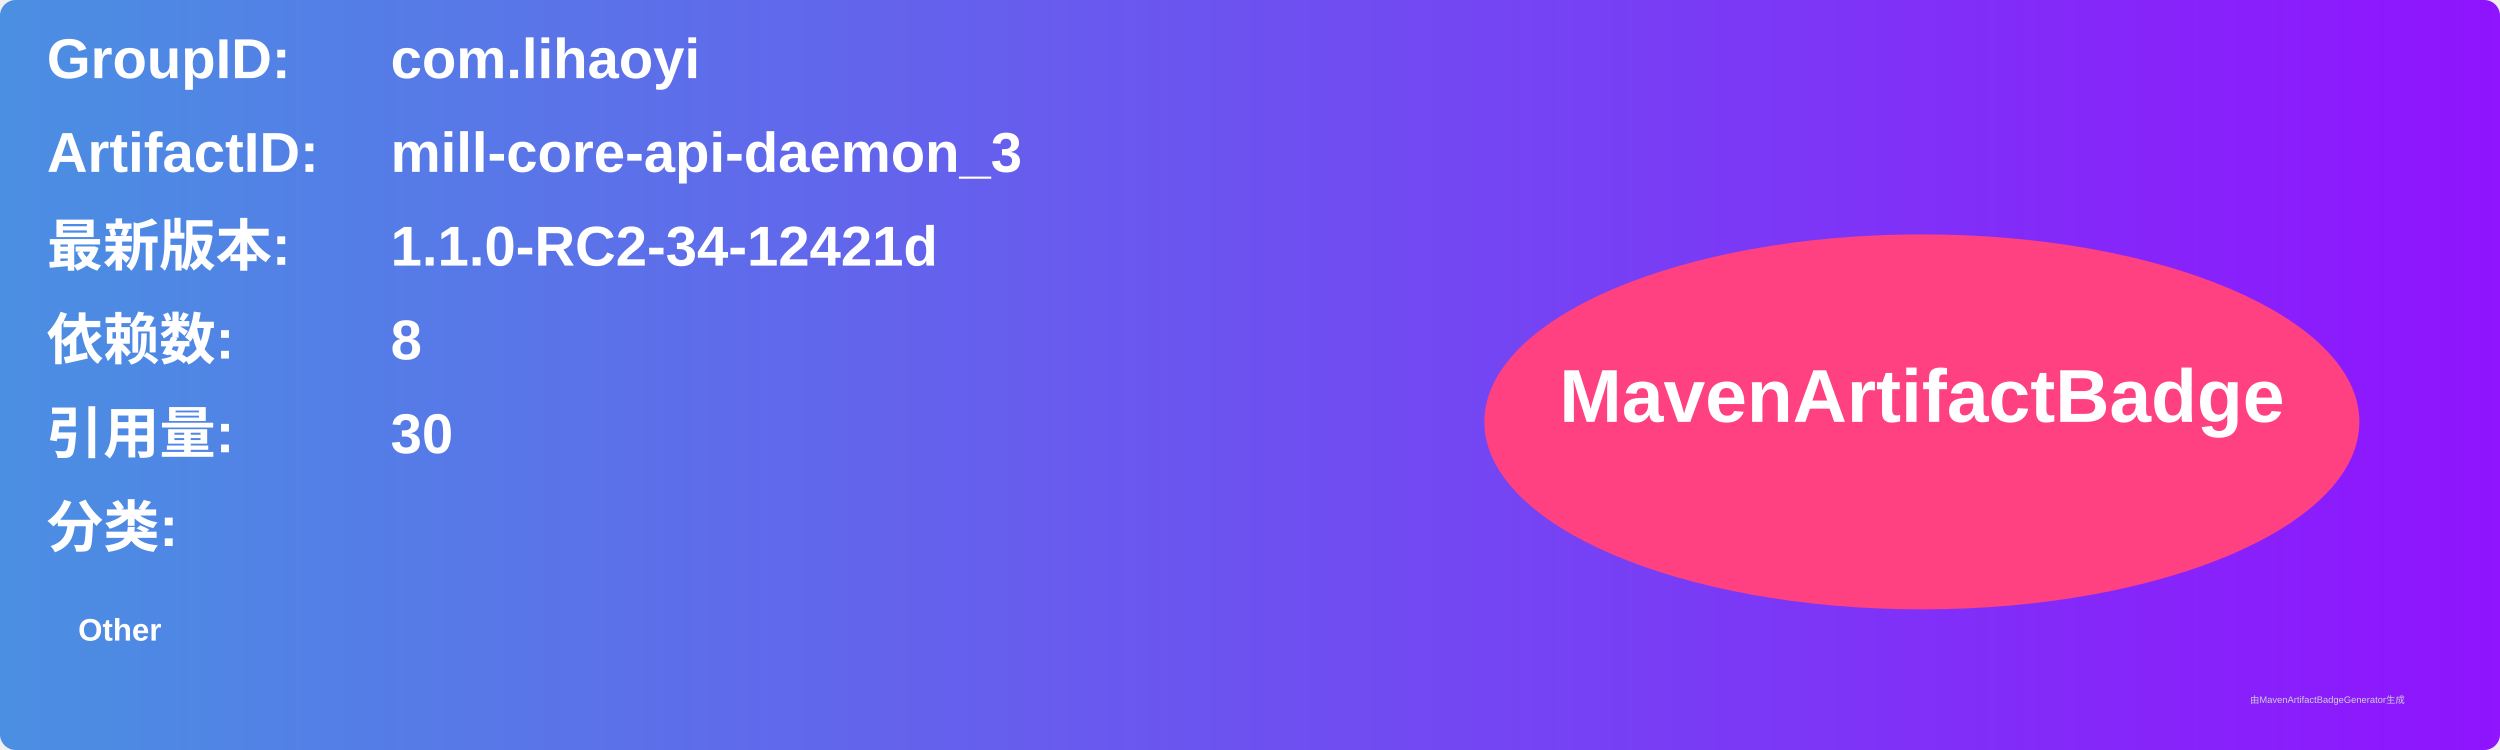
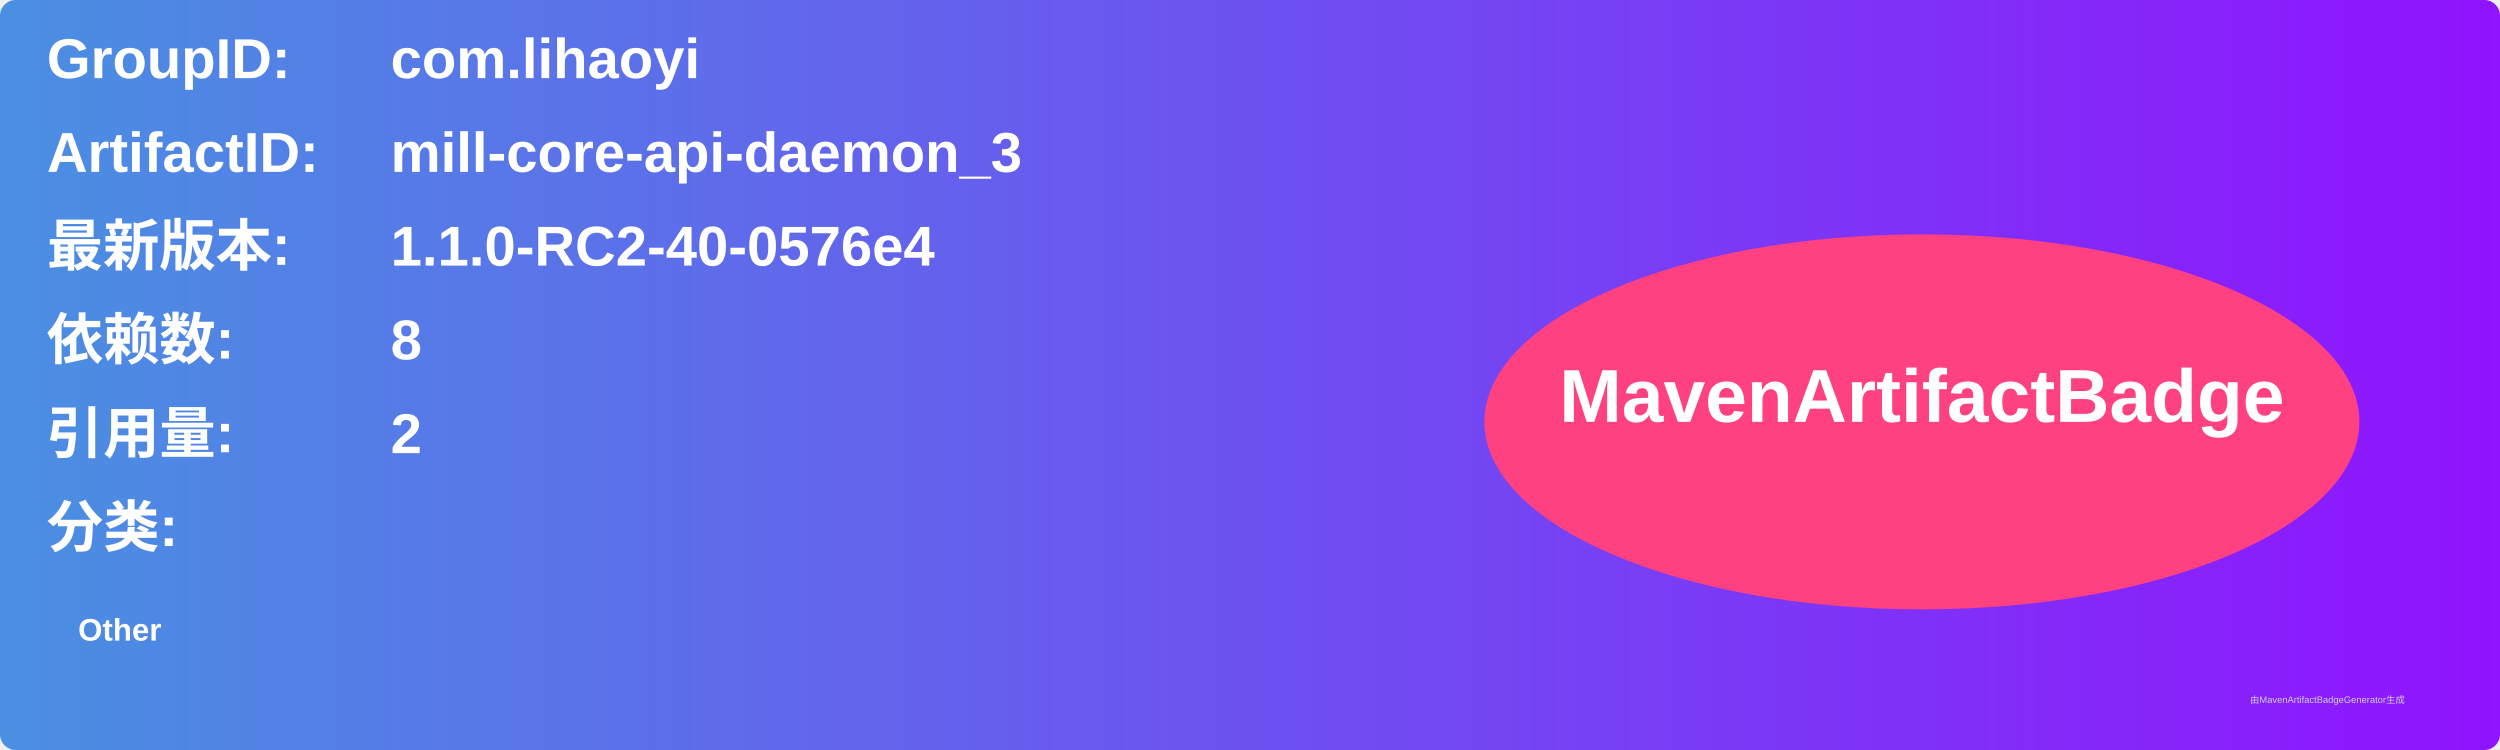
<svg xmlns="http://www.w3.org/2000/svg" width="800" height="240" viewBox="0 0 800 240">
  <linearGradient id="grad" x1="0%" y1="0%" x2="100%" y2="0%">
    <stop offset="0%" stop-color="#4a90e2" />
    <stop offset="100%" stop-color="#9013fe" />
  </linearGradient>
  <rect width="100%" height="100%" rx="5" ry="5" fill="url(#grad)" />
  <g transform="translate(15, 15)">
    <text x="0" y="10" font-family="Arial" font-size="18" fill="white" font-weight="bold" width="260">GroupID:</text>
    <text x="110" y="10" font-family="Arial" font-size="18" fill="white" font-weight="bold" width="460">com.lihaoyi</text>
    <text x="0" y="40" font-family="Arial" font-size="18" fill="white" font-weight="bold" width="260">ArtifactID:</text>
    <text x="110" y="40" font-family="Arial" font-size="18" fill="white" font-weight="bold" width="460">mill-core-api-daemon_3</text>
    <text x="0" y="70" font-family="Arial" font-size="18" fill="white" font-weight="bold">最新版本:</text>
    <text x="110" y="70" font-family="Arial" font-size="18" fill="white" font-weight="bold">
-       <tspan font-weight="bold">1.1.0-RC2-34-12421d</tspan>
+       <tspan font-weight="bold">1.1.0-RC2-40-0576e4</tspan>
    </text>
    <text x="0" y="100" font-family="Arial" font-size="18" fill="white" font-weight="bold">依赖数: </text>
    <text x="110" y="100" font-family="Arial" font-size="18" fill="white">
      <tspan font-weight="bold">8</tspan>
    </text>
    <text x="0" y="130" font-family="Arial" font-size="18" fill="white" font-weight="bold">引用量: </text>
    <text x="110" y="130" font-family="Arial" font-size="18" fill="white">
-       <tspan font-weight="bold">30</tspan>
+       <tspan font-weight="bold">2</tspan>
    </text>
    <text x="0" y="160" font-family="Arial" font-size="18" fill="white" font-weight="bold">分类:</text>
    <text x="10" y="190" font-family="Arial" font-size="10" fill="white">
      <tspan font-weight="bold">Other</tspan>
    </text>
    <ellipse cx="600" cy="120" rx="140" ry="60" fill="#ff4081" />
    <text x="600" y="120" text-anchor="middle" font-family="Arial" font-size="24" fill="white" font-weight="bold">MavenArtifactBadge</text>
  </g>
  <text x="720" y="225" font-family="Arial" font-size="3" fill="#d0d0d0">由MavenArtifactBadgeGenerator生成</text>
</svg>
